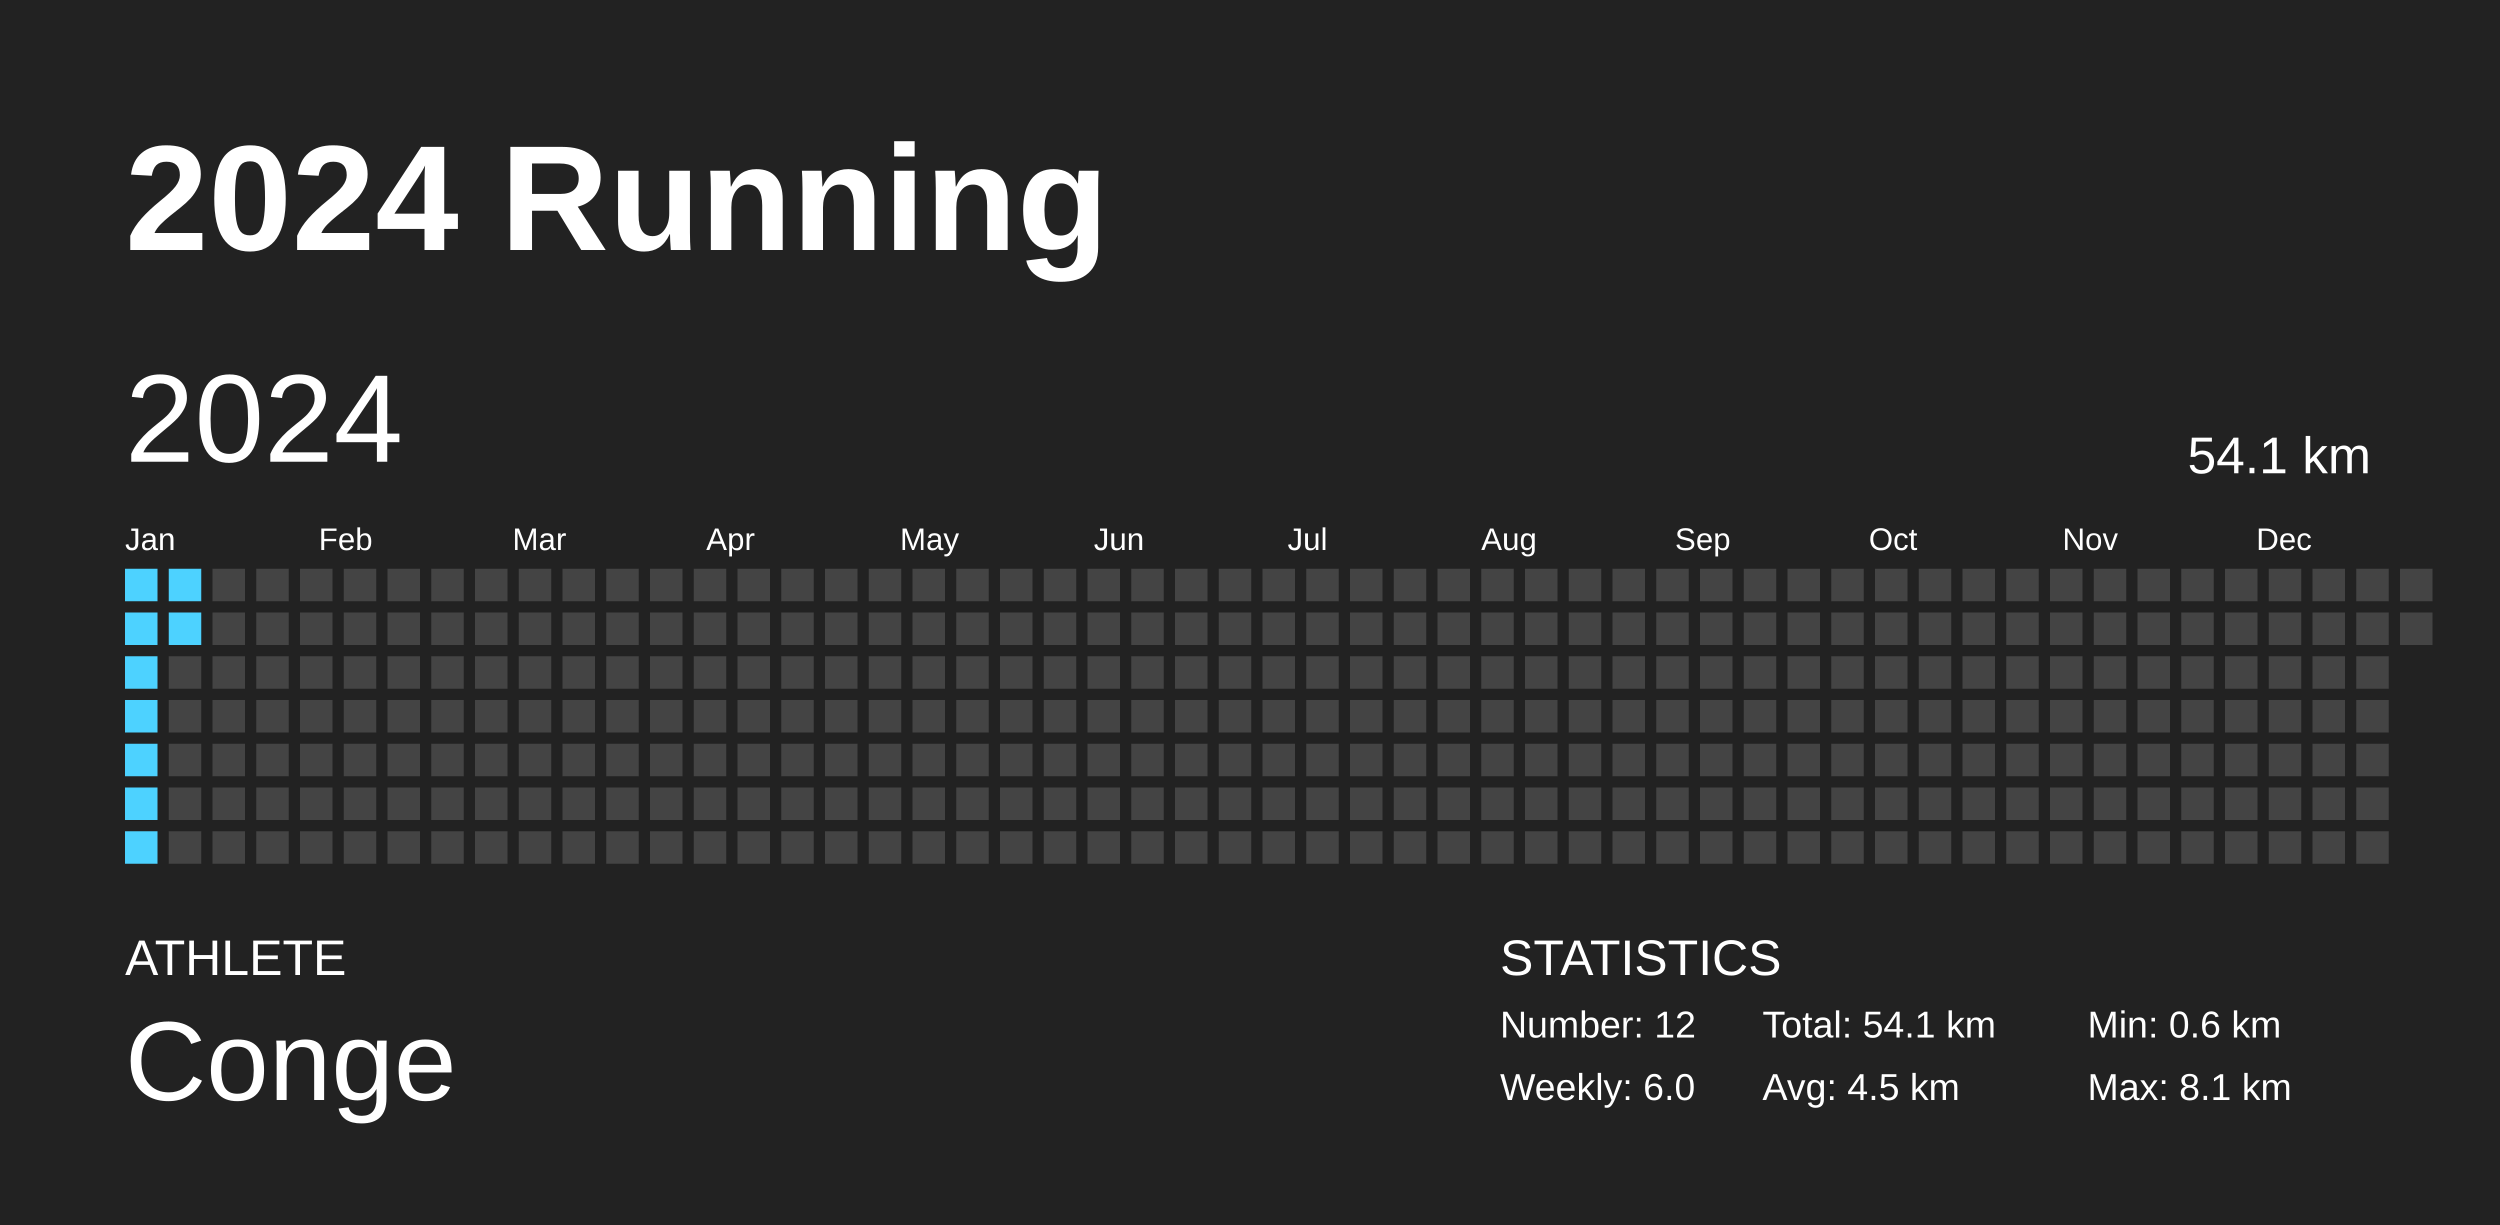
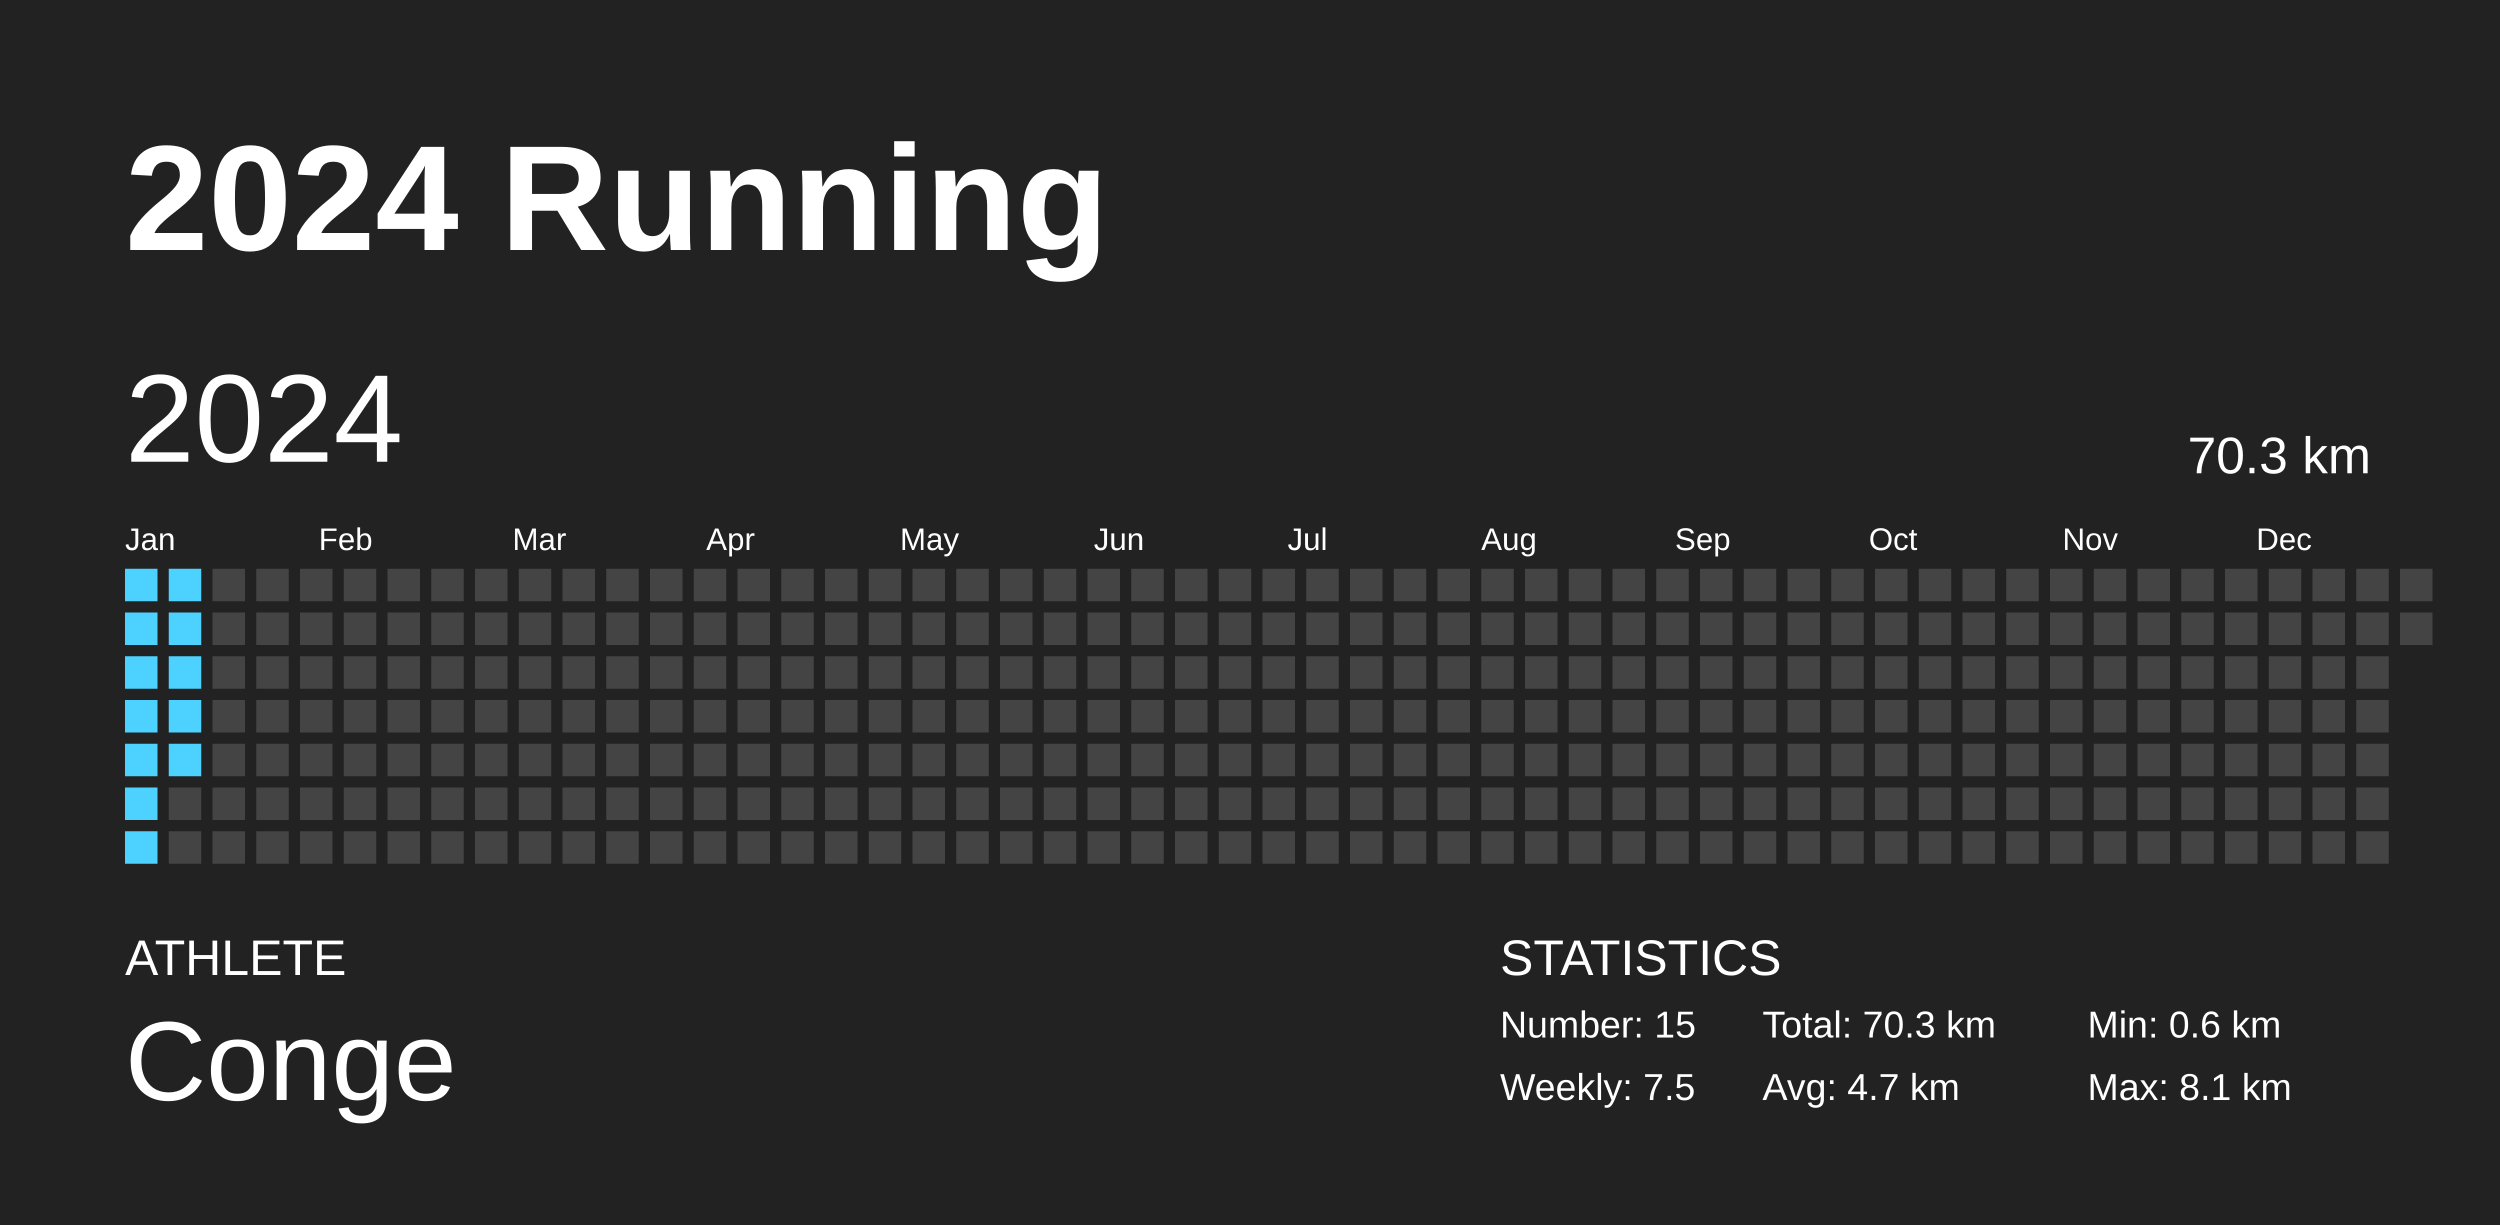
<svg xmlns="http://www.w3.org/2000/svg" baseProfile="full" height="98mm" version="1.1" viewBox="0,0,200,98" width="200mm">
  <defs />
  <rect fill="#222222" height="98" width="200" x="0" y="0" />
  <text fill="#FFFFFF" style="font-size:12px; font-family:Arial; font-weight:bold;" x="10" y="20">2024 Running</text>
  <text fill="#FFFFFF" style="font-size:4px; font-family:Arial" x="10" y="78">ATHLETE</text>
  <text fill="#FFFFFF" style="font-size:9px; font-family:Arial" x="10" y="88">Conge</text>
  <text fill="#FFFFFF" style="font-size:4px; font-family:Arial" x="120" y="78">STATISTICS</text>
-   <text fill="#FFFFFF" style="font-size:3px; font-family:Arial" x="120" y="83">Number: 12</text>
-   <text fill="#FFFFFF" style="font-size:3px; font-family:Arial" x="120" y="88">Weekly: 6.0</text>
-   <text fill="#FFFFFF" style="font-size:3px; font-family:Arial" x="141" y="83">Total: 54.1 km</text>
-   <text fill="#FFFFFF" style="font-size:3px; font-family:Arial" x="141" y="88">Avg: 4.5 km</text>
+   <text fill="#FFFFFF" style="font-size:3px; font-family:Arial" x="120" y="83">Number: 15</text>
+   <text fill="#FFFFFF" style="font-size:3px; font-family:Arial" x="120" y="88">Weekly: 7.5</text>
+   <text fill="#FFFFFF" style="font-size:3px; font-family:Arial" x="141" y="83">Total: 70.3 km</text>
+   <text fill="#FFFFFF" style="font-size:3px; font-family:Arial" x="141" y="88">Avg: 4.7 km</text>
  <text fill="#FFFFFF" style="font-size:3px; font-family:Arial" x="167" y="83">Min: 0.6 km</text>
  <text fill="#FFFFFF" style="font-size:3px; font-family:Arial" x="167" y="88">Max: 8.1 km</text>
  <text dominant-baseline="hanging" fill="#FFFFFF" style="font-size:10.0px; font-family:Arial;" x="10" y="30">2024</text>
-   <text dominant-baseline="hanging" fill="#FFFFFF" style="font-size:4.125px; font-family:Arial;" x="175" y="35">54.1 km</text>
+   <text dominant-baseline="hanging" fill="#FFFFFF" style="font-size:4.125px; font-family:Arial;" x="175" y="35">70.3 km</text>
  <text fill="#FFFFFF" style="font-size:2.5px; font-family:Arial" x="10.0" y="44">Jan</text>
  <text fill="#FFFFFF" style="font-size:2.5px; font-family:Arial" x="25.5" y="44">Feb</text>
  <text fill="#FFFFFF" style="font-size:2.5px; font-family:Arial" x="41.0" y="44">Mar</text>
  <text fill="#FFFFFF" style="font-size:2.5px; font-family:Arial" x="56.5" y="44">Apr</text>
  <text fill="#FFFFFF" style="font-size:2.5px; font-family:Arial" x="72.0" y="44">May</text>
  <text fill="#FFFFFF" style="font-size:2.5px; font-family:Arial" x="87.5" y="44">Jun</text>
  <text fill="#FFFFFF" style="font-size:2.5px; font-family:Arial" x="103.0" y="44">Jul</text>
  <text fill="#FFFFFF" style="font-size:2.5px; font-family:Arial" x="118.5" y="44">Aug</text>
  <text fill="#FFFFFF" style="font-size:2.5px; font-family:Arial" x="134.0" y="44">Sep</text>
  <text fill="#FFFFFF" style="font-size:2.5px; font-family:Arial" x="149.5" y="44">Oct</text>
  <text fill="#FFFFFF" style="font-size:2.5px; font-family:Arial" x="165.0" y="44">Nov</text>
  <text fill="#FFFFFF" style="font-size:2.5px; font-family:Arial" x="180.5" y="44">Dec</text>
  <rect fill="#4dd2ff" height="2.6" width="2.6" x="10.0" y="45.5" />
  <rect fill="#4dd2ff" height="2.6" width="2.6" x="10.0" y="49.0" />
  <rect fill="#4dd2ff" height="2.6" width="2.6" x="10.0" y="52.5" />
  <rect fill="#4dd2ff" height="2.6" width="2.6" x="10.0" y="56.0" />
  <rect fill="#4dd2ff" height="2.6" width="2.6" x="10.0" y="59.5" />
  <rect fill="#4dd2ff" height="2.6" width="2.6" x="10.0" y="63.0" />
  <rect fill="#4dd2ff" height="2.6" width="2.6" x="10.0" y="66.5" />
  <rect fill="#4dd2ff" height="2.6" width="2.6" x="13.5" y="45.5" />
  <rect fill="#4dd2ff" height="2.6" width="2.6" x="13.5" y="49.0" />
-   <rect fill="#444444" height="2.6" width="2.6" x="13.5" y="52.5" />
-   <rect fill="#444444" height="2.6" width="2.6" x="13.5" y="56.0" />
-   <rect fill="#444444" height="2.6" width="2.6" x="13.5" y="59.5" />
+   <rect fill="#4dd2ff" height="2.6" width="2.6" x="13.5" y="52.5" />
+   <rect fill="#4dd2ff" height="2.6" width="2.6" x="13.5" y="56.0" />
+   <rect fill="#4dd2ff" height="2.6" width="2.6" x="13.5" y="59.5" />
  <rect fill="#444444" height="2.6" width="2.6" x="13.5" y="63.0" />
  <rect fill="#444444" height="2.6" width="2.6" x="13.5" y="66.5" />
  <rect fill="#444444" height="2.6" width="2.6" x="17.0" y="45.5" />
  <rect fill="#444444" height="2.6" width="2.6" x="17.0" y="49.0" />
  <rect fill="#444444" height="2.6" width="2.6" x="17.0" y="52.5" />
  <rect fill="#444444" height="2.6" width="2.6" x="17.0" y="56.0" />
  <rect fill="#444444" height="2.6" width="2.6" x="17.0" y="59.5" />
  <rect fill="#444444" height="2.6" width="2.6" x="17.0" y="63.0" />
  <rect fill="#444444" height="2.6" width="2.6" x="17.0" y="66.5" />
  <rect fill="#444444" height="2.6" width="2.6" x="20.5" y="45.5" />
  <rect fill="#444444" height="2.6" width="2.6" x="20.5" y="49.0" />
  <rect fill="#444444" height="2.6" width="2.6" x="20.5" y="52.5" />
  <rect fill="#444444" height="2.6" width="2.6" x="20.5" y="56.0" />
  <rect fill="#444444" height="2.6" width="2.6" x="20.5" y="59.5" />
  <rect fill="#444444" height="2.6" width="2.6" x="20.5" y="63.0" />
  <rect fill="#444444" height="2.6" width="2.6" x="20.5" y="66.5" />
  <rect fill="#444444" height="2.6" width="2.6" x="24.0" y="45.5" />
  <rect fill="#444444" height="2.6" width="2.6" x="24.0" y="49.0" />
  <rect fill="#444444" height="2.6" width="2.6" x="24.0" y="52.5" />
  <rect fill="#444444" height="2.6" width="2.6" x="24.0" y="56.0" />
  <rect fill="#444444" height="2.6" width="2.6" x="24.0" y="59.5" />
  <rect fill="#444444" height="2.6" width="2.6" x="24.0" y="63.0" />
  <rect fill="#444444" height="2.6" width="2.6" x="24.0" y="66.5" />
  <rect fill="#444444" height="2.6" width="2.6" x="27.5" y="45.5" />
  <rect fill="#444444" height="2.6" width="2.6" x="27.5" y="49.0" />
  <rect fill="#444444" height="2.6" width="2.6" x="27.5" y="52.5" />
  <rect fill="#444444" height="2.6" width="2.6" x="27.5" y="56.0" />
  <rect fill="#444444" height="2.6" width="2.6" x="27.5" y="59.5" />
  <rect fill="#444444" height="2.6" width="2.6" x="27.5" y="63.0" />
  <rect fill="#444444" height="2.6" width="2.6" x="27.5" y="66.5" />
  <rect fill="#444444" height="2.6" width="2.6" x="31.0" y="45.5" />
  <rect fill="#444444" height="2.6" width="2.6" x="31.0" y="49.0" />
  <rect fill="#444444" height="2.6" width="2.6" x="31.0" y="52.5" />
  <rect fill="#444444" height="2.6" width="2.6" x="31.0" y="56.0" />
  <rect fill="#444444" height="2.6" width="2.6" x="31.0" y="59.5" />
  <rect fill="#444444" height="2.6" width="2.6" x="31.0" y="63.0" />
  <rect fill="#444444" height="2.6" width="2.6" x="31.0" y="66.5" />
  <rect fill="#444444" height="2.6" width="2.6" x="34.5" y="45.5" />
  <rect fill="#444444" height="2.6" width="2.6" x="34.5" y="49.0" />
  <rect fill="#444444" height="2.6" width="2.6" x="34.5" y="52.5" />
  <rect fill="#444444" height="2.6" width="2.6" x="34.5" y="56.0" />
  <rect fill="#444444" height="2.6" width="2.6" x="34.5" y="59.5" />
  <rect fill="#444444" height="2.6" width="2.6" x="34.5" y="63.0" />
  <rect fill="#444444" height="2.6" width="2.6" x="34.5" y="66.5" />
  <rect fill="#444444" height="2.6" width="2.6" x="38.0" y="45.5" />
  <rect fill="#444444" height="2.6" width="2.6" x="38.0" y="49.0" />
  <rect fill="#444444" height="2.6" width="2.6" x="38.0" y="52.5" />
  <rect fill="#444444" height="2.6" width="2.6" x="38.0" y="56.0" />
  <rect fill="#444444" height="2.6" width="2.6" x="38.0" y="59.5" />
  <rect fill="#444444" height="2.6" width="2.6" x="38.0" y="63.0" />
  <rect fill="#444444" height="2.6" width="2.6" x="38.0" y="66.5" />
  <rect fill="#444444" height="2.6" width="2.6" x="41.5" y="45.5" />
  <rect fill="#444444" height="2.6" width="2.6" x="41.5" y="49.0" />
  <rect fill="#444444" height="2.6" width="2.6" x="41.5" y="52.5" />
  <rect fill="#444444" height="2.6" width="2.6" x="41.5" y="56.0" />
  <rect fill="#444444" height="2.6" width="2.6" x="41.5" y="59.5" />
  <rect fill="#444444" height="2.6" width="2.6" x="41.5" y="63.0" />
  <rect fill="#444444" height="2.6" width="2.6" x="41.5" y="66.5" />
  <rect fill="#444444" height="2.6" width="2.6" x="45.0" y="45.5" />
  <rect fill="#444444" height="2.6" width="2.6" x="45.0" y="49.0" />
  <rect fill="#444444" height="2.6" width="2.6" x="45.0" y="52.5" />
  <rect fill="#444444" height="2.6" width="2.6" x="45.0" y="56.0" />
  <rect fill="#444444" height="2.6" width="2.6" x="45.0" y="59.5" />
  <rect fill="#444444" height="2.6" width="2.6" x="45.0" y="63.0" />
  <rect fill="#444444" height="2.6" width="2.6" x="45.0" y="66.5" />
  <rect fill="#444444" height="2.6" width="2.6" x="48.5" y="45.5" />
  <rect fill="#444444" height="2.6" width="2.6" x="48.5" y="49.0" />
  <rect fill="#444444" height="2.6" width="2.6" x="48.5" y="52.5" />
  <rect fill="#444444" height="2.6" width="2.6" x="48.5" y="56.0" />
  <rect fill="#444444" height="2.6" width="2.6" x="48.5" y="59.5" />
  <rect fill="#444444" height="2.6" width="2.6" x="48.5" y="63.0" />
  <rect fill="#444444" height="2.6" width="2.6" x="48.5" y="66.5" />
  <rect fill="#444444" height="2.6" width="2.6" x="52.0" y="45.5" />
  <rect fill="#444444" height="2.6" width="2.6" x="52.0" y="49.0" />
  <rect fill="#444444" height="2.6" width="2.6" x="52.0" y="52.5" />
  <rect fill="#444444" height="2.6" width="2.6" x="52.0" y="56.0" />
  <rect fill="#444444" height="2.6" width="2.6" x="52.0" y="59.5" />
  <rect fill="#444444" height="2.6" width="2.6" x="52.0" y="63.0" />
  <rect fill="#444444" height="2.6" width="2.6" x="52.0" y="66.5" />
  <rect fill="#444444" height="2.6" width="2.6" x="55.5" y="45.5" />
  <rect fill="#444444" height="2.6" width="2.6" x="55.5" y="49.0" />
  <rect fill="#444444" height="2.6" width="2.6" x="55.5" y="52.5" />
  <rect fill="#444444" height="2.6" width="2.6" x="55.5" y="56.0" />
  <rect fill="#444444" height="2.6" width="2.6" x="55.5" y="59.5" />
  <rect fill="#444444" height="2.6" width="2.6" x="55.5" y="63.0" />
  <rect fill="#444444" height="2.6" width="2.6" x="55.5" y="66.5" />
  <rect fill="#444444" height="2.6" width="2.6" x="59.0" y="45.5" />
  <rect fill="#444444" height="2.6" width="2.6" x="59.0" y="49.0" />
  <rect fill="#444444" height="2.6" width="2.6" x="59.0" y="52.5" />
  <rect fill="#444444" height="2.6" width="2.6" x="59.0" y="56.0" />
  <rect fill="#444444" height="2.6" width="2.6" x="59.0" y="59.5" />
  <rect fill="#444444" height="2.6" width="2.6" x="59.0" y="63.0" />
  <rect fill="#444444" height="2.6" width="2.6" x="59.0" y="66.5" />
  <rect fill="#444444" height="2.6" width="2.6" x="62.5" y="45.5" />
  <rect fill="#444444" height="2.6" width="2.6" x="62.5" y="49.0" />
  <rect fill="#444444" height="2.6" width="2.6" x="62.5" y="52.5" />
  <rect fill="#444444" height="2.6" width="2.6" x="62.5" y="56.0" />
  <rect fill="#444444" height="2.6" width="2.6" x="62.5" y="59.5" />
  <rect fill="#444444" height="2.6" width="2.6" x="62.5" y="63.0" />
  <rect fill="#444444" height="2.6" width="2.6" x="62.5" y="66.5" />
  <rect fill="#444444" height="2.6" width="2.6" x="66.0" y="45.5" />
  <rect fill="#444444" height="2.6" width="2.6" x="66.0" y="49.0" />
  <rect fill="#444444" height="2.6" width="2.6" x="66.0" y="52.5" />
  <rect fill="#444444" height="2.6" width="2.6" x="66.0" y="56.0" />
  <rect fill="#444444" height="2.6" width="2.6" x="66.0" y="59.5" />
  <rect fill="#444444" height="2.6" width="2.6" x="66.0" y="63.0" />
  <rect fill="#444444" height="2.6" width="2.6" x="66.0" y="66.5" />
  <rect fill="#444444" height="2.6" width="2.6" x="69.5" y="45.5" />
  <rect fill="#444444" height="2.6" width="2.6" x="69.5" y="49.0" />
  <rect fill="#444444" height="2.6" width="2.6" x="69.5" y="52.5" />
  <rect fill="#444444" height="2.6" width="2.6" x="69.5" y="56.0" />
  <rect fill="#444444" height="2.6" width="2.6" x="69.5" y="59.5" />
  <rect fill="#444444" height="2.6" width="2.6" x="69.5" y="63.0" />
  <rect fill="#444444" height="2.6" width="2.6" x="69.5" y="66.5" />
  <rect fill="#444444" height="2.6" width="2.6" x="73.0" y="45.5" />
  <rect fill="#444444" height="2.6" width="2.6" x="73.0" y="49.0" />
  <rect fill="#444444" height="2.6" width="2.6" x="73.0" y="52.5" />
  <rect fill="#444444" height="2.6" width="2.6" x="73.0" y="56.0" />
  <rect fill="#444444" height="2.6" width="2.6" x="73.0" y="59.5" />
  <rect fill="#444444" height="2.6" width="2.6" x="73.0" y="63.0" />
  <rect fill="#444444" height="2.6" width="2.6" x="73.0" y="66.5" />
  <rect fill="#444444" height="2.6" width="2.6" x="76.5" y="45.5" />
  <rect fill="#444444" height="2.6" width="2.6" x="76.5" y="49.0" />
  <rect fill="#444444" height="2.6" width="2.6" x="76.5" y="52.5" />
  <rect fill="#444444" height="2.6" width="2.6" x="76.5" y="56.0" />
  <rect fill="#444444" height="2.6" width="2.6" x="76.5" y="59.5" />
  <rect fill="#444444" height="2.6" width="2.6" x="76.5" y="63.0" />
  <rect fill="#444444" height="2.6" width="2.6" x="76.5" y="66.5" />
  <rect fill="#444444" height="2.6" width="2.6" x="80.0" y="45.5" />
  <rect fill="#444444" height="2.6" width="2.6" x="80.0" y="49.0" />
  <rect fill="#444444" height="2.6" width="2.6" x="80.0" y="52.5" />
  <rect fill="#444444" height="2.6" width="2.6" x="80.0" y="56.0" />
  <rect fill="#444444" height="2.6" width="2.6" x="80.0" y="59.5" />
  <rect fill="#444444" height="2.6" width="2.6" x="80.0" y="63.0" />
  <rect fill="#444444" height="2.6" width="2.6" x="80.0" y="66.5" />
  <rect fill="#444444" height="2.6" width="2.6" x="83.5" y="45.5" />
  <rect fill="#444444" height="2.6" width="2.6" x="83.5" y="49.0" />
  <rect fill="#444444" height="2.6" width="2.6" x="83.5" y="52.5" />
  <rect fill="#444444" height="2.6" width="2.6" x="83.5" y="56.0" />
  <rect fill="#444444" height="2.6" width="2.6" x="83.5" y="59.5" />
  <rect fill="#444444" height="2.6" width="2.6" x="83.5" y="63.0" />
  <rect fill="#444444" height="2.6" width="2.6" x="83.5" y="66.5" />
  <rect fill="#444444" height="2.6" width="2.6" x="87.0" y="45.5" />
  <rect fill="#444444" height="2.6" width="2.6" x="87.0" y="49.0" />
  <rect fill="#444444" height="2.6" width="2.6" x="87.0" y="52.5" />
  <rect fill="#444444" height="2.6" width="2.6" x="87.0" y="56.0" />
  <rect fill="#444444" height="2.6" width="2.6" x="87.0" y="59.5" />
  <rect fill="#444444" height="2.6" width="2.6" x="87.0" y="63.0" />
  <rect fill="#444444" height="2.6" width="2.6" x="87.0" y="66.5" />
  <rect fill="#444444" height="2.6" width="2.6" x="90.5" y="45.5" />
  <rect fill="#444444" height="2.6" width="2.6" x="90.5" y="49.0" />
  <rect fill="#444444" height="2.6" width="2.6" x="90.5" y="52.5" />
  <rect fill="#444444" height="2.6" width="2.6" x="90.5" y="56.0" />
  <rect fill="#444444" height="2.6" width="2.6" x="90.5" y="59.5" />
  <rect fill="#444444" height="2.6" width="2.6" x="90.5" y="63.0" />
  <rect fill="#444444" height="2.6" width="2.6" x="90.5" y="66.5" />
  <rect fill="#444444" height="2.6" width="2.6" x="94.0" y="45.5" />
  <rect fill="#444444" height="2.6" width="2.6" x="94.0" y="49.0" />
  <rect fill="#444444" height="2.6" width="2.6" x="94.0" y="52.5" />
  <rect fill="#444444" height="2.6" width="2.6" x="94.0" y="56.0" />
  <rect fill="#444444" height="2.6" width="2.6" x="94.0" y="59.5" />
  <rect fill="#444444" height="2.6" width="2.6" x="94.0" y="63.0" />
  <rect fill="#444444" height="2.6" width="2.6" x="94.0" y="66.5" />
  <rect fill="#444444" height="2.6" width="2.6" x="97.5" y="45.5" />
  <rect fill="#444444" height="2.6" width="2.6" x="97.5" y="49.0" />
  <rect fill="#444444" height="2.6" width="2.6" x="97.5" y="52.5" />
  <rect fill="#444444" height="2.6" width="2.6" x="97.5" y="56.0" />
  <rect fill="#444444" height="2.6" width="2.6" x="97.5" y="59.5" />
  <rect fill="#444444" height="2.6" width="2.6" x="97.5" y="63.0" />
  <rect fill="#444444" height="2.6" width="2.6" x="97.5" y="66.5" />
  <rect fill="#444444" height="2.6" width="2.6" x="101.0" y="45.5" />
  <rect fill="#444444" height="2.6" width="2.6" x="101.0" y="49.0" />
  <rect fill="#444444" height="2.6" width="2.6" x="101.0" y="52.5" />
  <rect fill="#444444" height="2.6" width="2.6" x="101.0" y="56.0" />
  <rect fill="#444444" height="2.6" width="2.6" x="101.0" y="59.5" />
  <rect fill="#444444" height="2.6" width="2.6" x="101.0" y="63.0" />
  <rect fill="#444444" height="2.6" width="2.6" x="101.0" y="66.5" />
  <rect fill="#444444" height="2.6" width="2.6" x="104.5" y="45.5" />
  <rect fill="#444444" height="2.6" width="2.6" x="104.5" y="49.0" />
  <rect fill="#444444" height="2.6" width="2.6" x="104.5" y="52.5" />
  <rect fill="#444444" height="2.6" width="2.6" x="104.5" y="56.0" />
  <rect fill="#444444" height="2.6" width="2.6" x="104.5" y="59.5" />
  <rect fill="#444444" height="2.6" width="2.6" x="104.5" y="63.0" />
  <rect fill="#444444" height="2.6" width="2.6" x="104.5" y="66.5" />
  <rect fill="#444444" height="2.6" width="2.6" x="108.0" y="45.5" />
  <rect fill="#444444" height="2.6" width="2.6" x="108.0" y="49.0" />
  <rect fill="#444444" height="2.6" width="2.6" x="108.0" y="52.5" />
  <rect fill="#444444" height="2.6" width="2.6" x="108.0" y="56.0" />
  <rect fill="#444444" height="2.6" width="2.6" x="108.0" y="59.5" />
  <rect fill="#444444" height="2.6" width="2.6" x="108.0" y="63.0" />
  <rect fill="#444444" height="2.6" width="2.6" x="108.0" y="66.5" />
  <rect fill="#444444" height="2.6" width="2.6" x="111.5" y="45.5" />
  <rect fill="#444444" height="2.6" width="2.6" x="111.5" y="49.0" />
  <rect fill="#444444" height="2.6" width="2.6" x="111.5" y="52.5" />
  <rect fill="#444444" height="2.6" width="2.6" x="111.5" y="56.0" />
  <rect fill="#444444" height="2.6" width="2.6" x="111.5" y="59.5" />
  <rect fill="#444444" height="2.6" width="2.6" x="111.5" y="63.0" />
  <rect fill="#444444" height="2.6" width="2.6" x="111.5" y="66.5" />
  <rect fill="#444444" height="2.6" width="2.6" x="115.0" y="45.5" />
  <rect fill="#444444" height="2.6" width="2.6" x="115.0" y="49.0" />
  <rect fill="#444444" height="2.6" width="2.6" x="115.0" y="52.5" />
  <rect fill="#444444" height="2.6" width="2.6" x="115.0" y="56.0" />
  <rect fill="#444444" height="2.6" width="2.6" x="115.0" y="59.5" />
  <rect fill="#444444" height="2.6" width="2.6" x="115.0" y="63.0" />
  <rect fill="#444444" height="2.6" width="2.6" x="115.0" y="66.5" />
  <rect fill="#444444" height="2.6" width="2.6" x="118.5" y="45.5" />
  <rect fill="#444444" height="2.6" width="2.6" x="118.5" y="49.0" />
  <rect fill="#444444" height="2.6" width="2.6" x="118.5" y="52.5" />
  <rect fill="#444444" height="2.6" width="2.6" x="118.5" y="56.0" />
  <rect fill="#444444" height="2.6" width="2.6" x="118.5" y="59.5" />
  <rect fill="#444444" height="2.6" width="2.6" x="118.5" y="63.0" />
  <rect fill="#444444" height="2.6" width="2.6" x="118.5" y="66.5" />
  <rect fill="#444444" height="2.6" width="2.6" x="122.0" y="45.5" />
  <rect fill="#444444" height="2.6" width="2.6" x="122.0" y="49.0" />
  <rect fill="#444444" height="2.6" width="2.6" x="122.0" y="52.5" />
  <rect fill="#444444" height="2.6" width="2.6" x="122.0" y="56.0" />
  <rect fill="#444444" height="2.6" width="2.6" x="122.0" y="59.5" />
  <rect fill="#444444" height="2.6" width="2.6" x="122.0" y="63.0" />
  <rect fill="#444444" height="2.6" width="2.6" x="122.0" y="66.5" />
  <rect fill="#444444" height="2.6" width="2.6" x="125.5" y="45.5" />
  <rect fill="#444444" height="2.6" width="2.6" x="125.5" y="49.0" />
  <rect fill="#444444" height="2.6" width="2.6" x="125.5" y="52.5" />
  <rect fill="#444444" height="2.6" width="2.6" x="125.5" y="56.0" />
  <rect fill="#444444" height="2.6" width="2.6" x="125.5" y="59.5" />
  <rect fill="#444444" height="2.6" width="2.6" x="125.5" y="63.0" />
  <rect fill="#444444" height="2.6" width="2.6" x="125.5" y="66.5" />
  <rect fill="#444444" height="2.6" width="2.6" x="129.0" y="45.5" />
  <rect fill="#444444" height="2.6" width="2.6" x="129.0" y="49.0" />
  <rect fill="#444444" height="2.6" width="2.6" x="129.0" y="52.5" />
  <rect fill="#444444" height="2.6" width="2.6" x="129.0" y="56.0" />
  <rect fill="#444444" height="2.6" width="2.6" x="129.0" y="59.5" />
  <rect fill="#444444" height="2.6" width="2.6" x="129.0" y="63.0" />
  <rect fill="#444444" height="2.6" width="2.6" x="129.0" y="66.5" />
  <rect fill="#444444" height="2.6" width="2.6" x="132.5" y="45.5" />
  <rect fill="#444444" height="2.6" width="2.6" x="132.5" y="49.0" />
  <rect fill="#444444" height="2.6" width="2.6" x="132.5" y="52.5" />
  <rect fill="#444444" height="2.6" width="2.6" x="132.5" y="56.0" />
  <rect fill="#444444" height="2.6" width="2.6" x="132.5" y="59.5" />
  <rect fill="#444444" height="2.6" width="2.6" x="132.5" y="63.0" />
  <rect fill="#444444" height="2.6" width="2.6" x="132.5" y="66.5" />
  <rect fill="#444444" height="2.6" width="2.6" x="136.0" y="45.5" />
  <rect fill="#444444" height="2.6" width="2.6" x="136.0" y="49.0" />
  <rect fill="#444444" height="2.6" width="2.6" x="136.0" y="52.5" />
  <rect fill="#444444" height="2.6" width="2.6" x="136.0" y="56.0" />
  <rect fill="#444444" height="2.6" width="2.6" x="136.0" y="59.5" />
  <rect fill="#444444" height="2.6" width="2.6" x="136.0" y="63.0" />
  <rect fill="#444444" height="2.6" width="2.6" x="136.0" y="66.5" />
  <rect fill="#444444" height="2.6" width="2.6" x="139.5" y="45.5" />
  <rect fill="#444444" height="2.6" width="2.6" x="139.5" y="49.0" />
  <rect fill="#444444" height="2.6" width="2.6" x="139.5" y="52.5" />
  <rect fill="#444444" height="2.6" width="2.6" x="139.5" y="56.0" />
  <rect fill="#444444" height="2.6" width="2.6" x="139.5" y="59.5" />
  <rect fill="#444444" height="2.6" width="2.6" x="139.5" y="63.0" />
  <rect fill="#444444" height="2.6" width="2.6" x="139.5" y="66.5" />
  <rect fill="#444444" height="2.6" width="2.6" x="143.0" y="45.5" />
  <rect fill="#444444" height="2.6" width="2.6" x="143.0" y="49.0" />
  <rect fill="#444444" height="2.6" width="2.6" x="143.0" y="52.5" />
  <rect fill="#444444" height="2.6" width="2.6" x="143.0" y="56.0" />
  <rect fill="#444444" height="2.6" width="2.6" x="143.0" y="59.5" />
  <rect fill="#444444" height="2.6" width="2.6" x="143.0" y="63.0" />
  <rect fill="#444444" height="2.6" width="2.6" x="143.0" y="66.5" />
  <rect fill="#444444" height="2.6" width="2.6" x="146.5" y="45.5" />
  <rect fill="#444444" height="2.6" width="2.6" x="146.5" y="49.0" />
  <rect fill="#444444" height="2.6" width="2.6" x="146.5" y="52.5" />
  <rect fill="#444444" height="2.6" width="2.6" x="146.5" y="56.0" />
  <rect fill="#444444" height="2.6" width="2.6" x="146.5" y="59.5" />
  <rect fill="#444444" height="2.6" width="2.6" x="146.5" y="63.0" />
  <rect fill="#444444" height="2.6" width="2.6" x="146.5" y="66.5" />
  <rect fill="#444444" height="2.6" width="2.6" x="150.0" y="45.5" />
  <rect fill="#444444" height="2.6" width="2.6" x="150.0" y="49.0" />
  <rect fill="#444444" height="2.6" width="2.6" x="150.0" y="52.5" />
  <rect fill="#444444" height="2.6" width="2.6" x="150.0" y="56.0" />
  <rect fill="#444444" height="2.6" width="2.6" x="150.0" y="59.5" />
  <rect fill="#444444" height="2.6" width="2.6" x="150.0" y="63.0" />
  <rect fill="#444444" height="2.6" width="2.6" x="150.0" y="66.5" />
  <rect fill="#444444" height="2.6" width="2.6" x="153.5" y="45.5" />
  <rect fill="#444444" height="2.6" width="2.6" x="153.5" y="49.0" />
  <rect fill="#444444" height="2.6" width="2.6" x="153.5" y="52.5" />
  <rect fill="#444444" height="2.6" width="2.6" x="153.5" y="56.0" />
  <rect fill="#444444" height="2.6" width="2.6" x="153.5" y="59.5" />
  <rect fill="#444444" height="2.6" width="2.6" x="153.5" y="63.0" />
  <rect fill="#444444" height="2.6" width="2.6" x="153.5" y="66.5" />
  <rect fill="#444444" height="2.6" width="2.6" x="157.0" y="45.5" />
  <rect fill="#444444" height="2.6" width="2.6" x="157.0" y="49.0" />
  <rect fill="#444444" height="2.6" width="2.6" x="157.0" y="52.5" />
  <rect fill="#444444" height="2.6" width="2.6" x="157.0" y="56.0" />
  <rect fill="#444444" height="2.6" width="2.6" x="157.0" y="59.5" />
  <rect fill="#444444" height="2.6" width="2.6" x="157.0" y="63.0" />
  <rect fill="#444444" height="2.6" width="2.6" x="157.0" y="66.5" />
  <rect fill="#444444" height="2.6" width="2.6" x="160.5" y="45.5" />
  <rect fill="#444444" height="2.6" width="2.6" x="160.5" y="49.0" />
  <rect fill="#444444" height="2.6" width="2.6" x="160.5" y="52.5" />
  <rect fill="#444444" height="2.6" width="2.6" x="160.5" y="56.0" />
  <rect fill="#444444" height="2.6" width="2.6" x="160.5" y="59.5" />
  <rect fill="#444444" height="2.6" width="2.6" x="160.5" y="63.0" />
  <rect fill="#444444" height="2.6" width="2.6" x="160.5" y="66.5" />
  <rect fill="#444444" height="2.6" width="2.6" x="164.0" y="45.5" />
  <rect fill="#444444" height="2.6" width="2.6" x="164.0" y="49.0" />
  <rect fill="#444444" height="2.6" width="2.6" x="164.0" y="52.5" />
  <rect fill="#444444" height="2.6" width="2.6" x="164.0" y="56.0" />
  <rect fill="#444444" height="2.6" width="2.6" x="164.0" y="59.5" />
  <rect fill="#444444" height="2.6" width="2.6" x="164.0" y="63.0" />
  <rect fill="#444444" height="2.6" width="2.6" x="164.0" y="66.5" />
  <rect fill="#444444" height="2.6" width="2.6" x="167.5" y="45.5" />
  <rect fill="#444444" height="2.6" width="2.6" x="167.5" y="49.0" />
  <rect fill="#444444" height="2.6" width="2.6" x="167.5" y="52.5" />
  <rect fill="#444444" height="2.6" width="2.6" x="167.5" y="56.0" />
  <rect fill="#444444" height="2.6" width="2.6" x="167.5" y="59.5" />
  <rect fill="#444444" height="2.6" width="2.6" x="167.5" y="63.0" />
  <rect fill="#444444" height="2.6" width="2.6" x="167.5" y="66.5" />
  <rect fill="#444444" height="2.6" width="2.6" x="171.0" y="45.5" />
  <rect fill="#444444" height="2.6" width="2.6" x="171.0" y="49.0" />
  <rect fill="#444444" height="2.6" width="2.6" x="171.0" y="52.5" />
  <rect fill="#444444" height="2.6" width="2.6" x="171.0" y="56.0" />
  <rect fill="#444444" height="2.6" width="2.6" x="171.0" y="59.5" />
  <rect fill="#444444" height="2.6" width="2.6" x="171.0" y="63.0" />
  <rect fill="#444444" height="2.6" width="2.6" x="171.0" y="66.5" />
  <rect fill="#444444" height="2.6" width="2.6" x="174.5" y="45.5" />
  <rect fill="#444444" height="2.6" width="2.6" x="174.5" y="49.0" />
  <rect fill="#444444" height="2.6" width="2.6" x="174.5" y="52.5" />
  <rect fill="#444444" height="2.6" width="2.6" x="174.5" y="56.0" />
  <rect fill="#444444" height="2.6" width="2.6" x="174.5" y="59.5" />
  <rect fill="#444444" height="2.6" width="2.6" x="174.5" y="63.0" />
  <rect fill="#444444" height="2.6" width="2.6" x="174.5" y="66.5" />
  <rect fill="#444444" height="2.6" width="2.6" x="178.0" y="45.5" />
  <rect fill="#444444" height="2.6" width="2.6" x="178.0" y="49.0" />
  <rect fill="#444444" height="2.6" width="2.6" x="178.0" y="52.5" />
  <rect fill="#444444" height="2.6" width="2.6" x="178.0" y="56.0" />
  <rect fill="#444444" height="2.6" width="2.6" x="178.0" y="59.5" />
  <rect fill="#444444" height="2.6" width="2.6" x="178.0" y="63.0" />
  <rect fill="#444444" height="2.6" width="2.6" x="178.0" y="66.5" />
  <rect fill="#444444" height="2.6" width="2.6" x="181.5" y="45.5" />
  <rect fill="#444444" height="2.6" width="2.6" x="181.5" y="49.0" />
  <rect fill="#444444" height="2.6" width="2.6" x="181.5" y="52.5" />
  <rect fill="#444444" height="2.6" width="2.6" x="181.5" y="56.0" />
  <rect fill="#444444" height="2.6" width="2.6" x="181.5" y="59.5" />
  <rect fill="#444444" height="2.6" width="2.6" x="181.5" y="63.0" />
  <rect fill="#444444" height="2.6" width="2.6" x="181.5" y="66.5" />
  <rect fill="#444444" height="2.6" width="2.6" x="185.0" y="45.5" />
  <rect fill="#444444" height="2.6" width="2.6" x="185.0" y="49.0" />
  <rect fill="#444444" height="2.6" width="2.6" x="185.0" y="52.5" />
  <rect fill="#444444" height="2.6" width="2.6" x="185.0" y="56.0" />
  <rect fill="#444444" height="2.6" width="2.6" x="185.0" y="59.5" />
  <rect fill="#444444" height="2.6" width="2.6" x="185.0" y="63.0" />
  <rect fill="#444444" height="2.6" width="2.6" x="185.0" y="66.5" />
  <rect fill="#444444" height="2.6" width="2.6" x="188.5" y="45.5" />
  <rect fill="#444444" height="2.6" width="2.6" x="188.5" y="49.0" />
  <rect fill="#444444" height="2.6" width="2.6" x="188.5" y="52.5" />
  <rect fill="#444444" height="2.6" width="2.6" x="188.5" y="56.0" />
  <rect fill="#444444" height="2.6" width="2.6" x="188.5" y="59.5" />
  <rect fill="#444444" height="2.6" width="2.6" x="188.5" y="63.0" />
  <rect fill="#444444" height="2.6" width="2.6" x="188.5" y="66.5" />
  <rect fill="#444444" height="2.6" width="2.6" x="192.0" y="45.5" />
  <rect fill="#444444" height="2.6" width="2.6" x="192.0" y="49.0" />
</svg>
